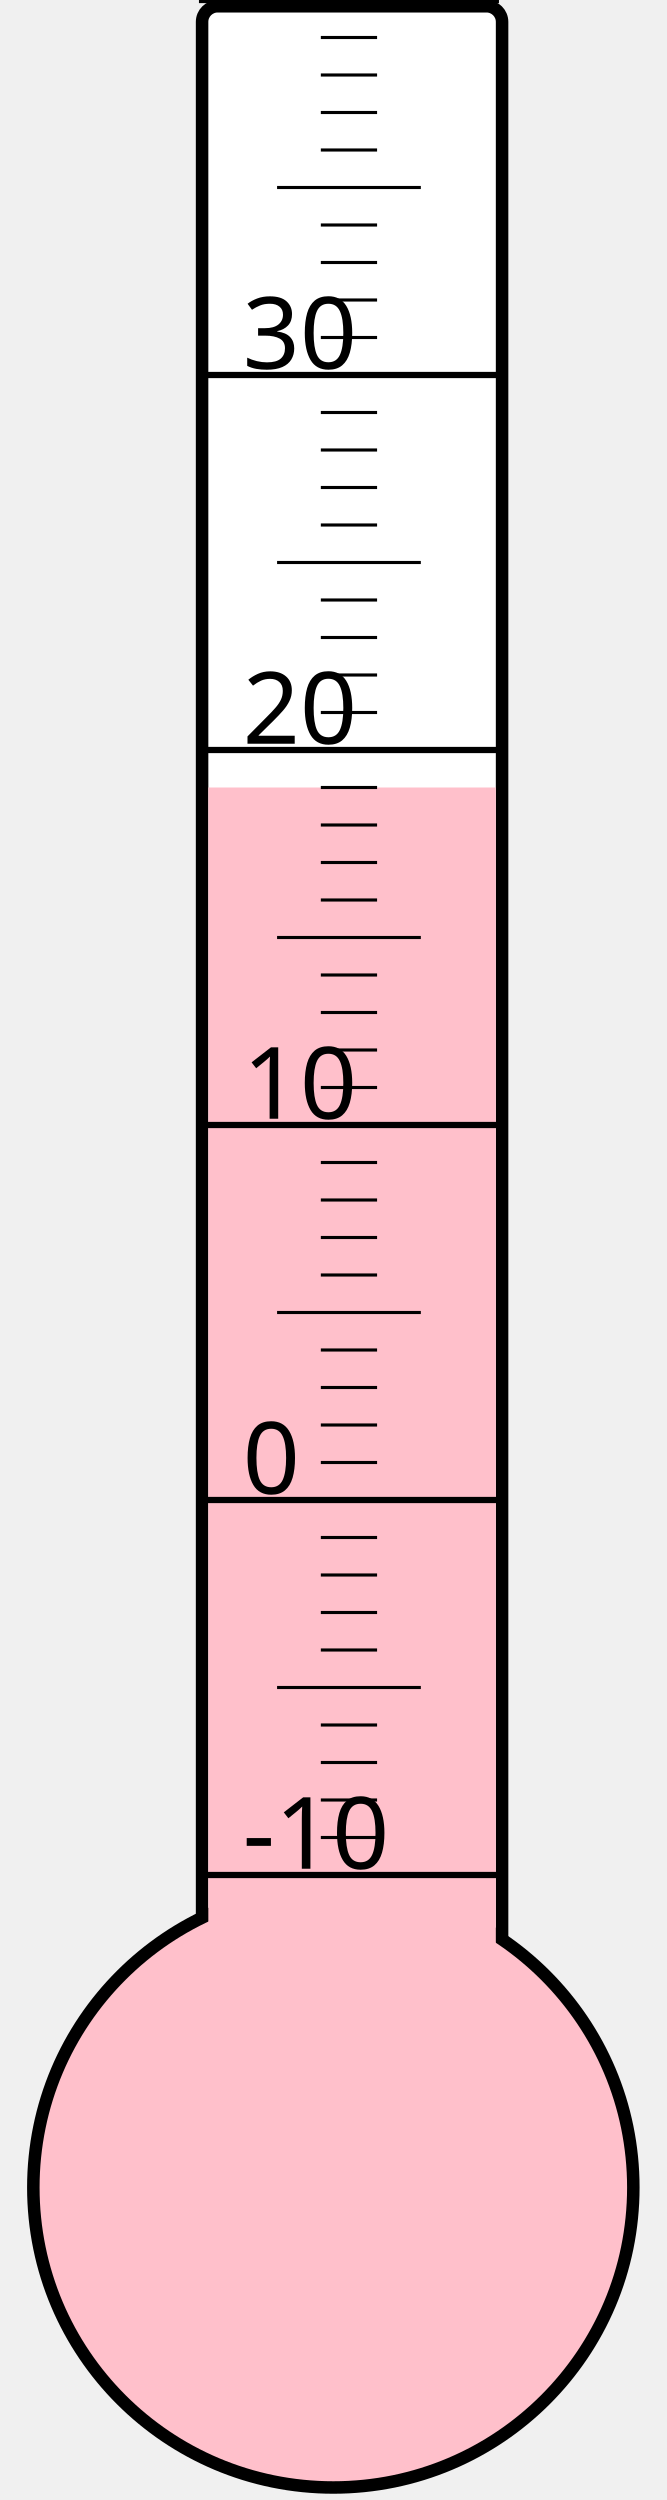
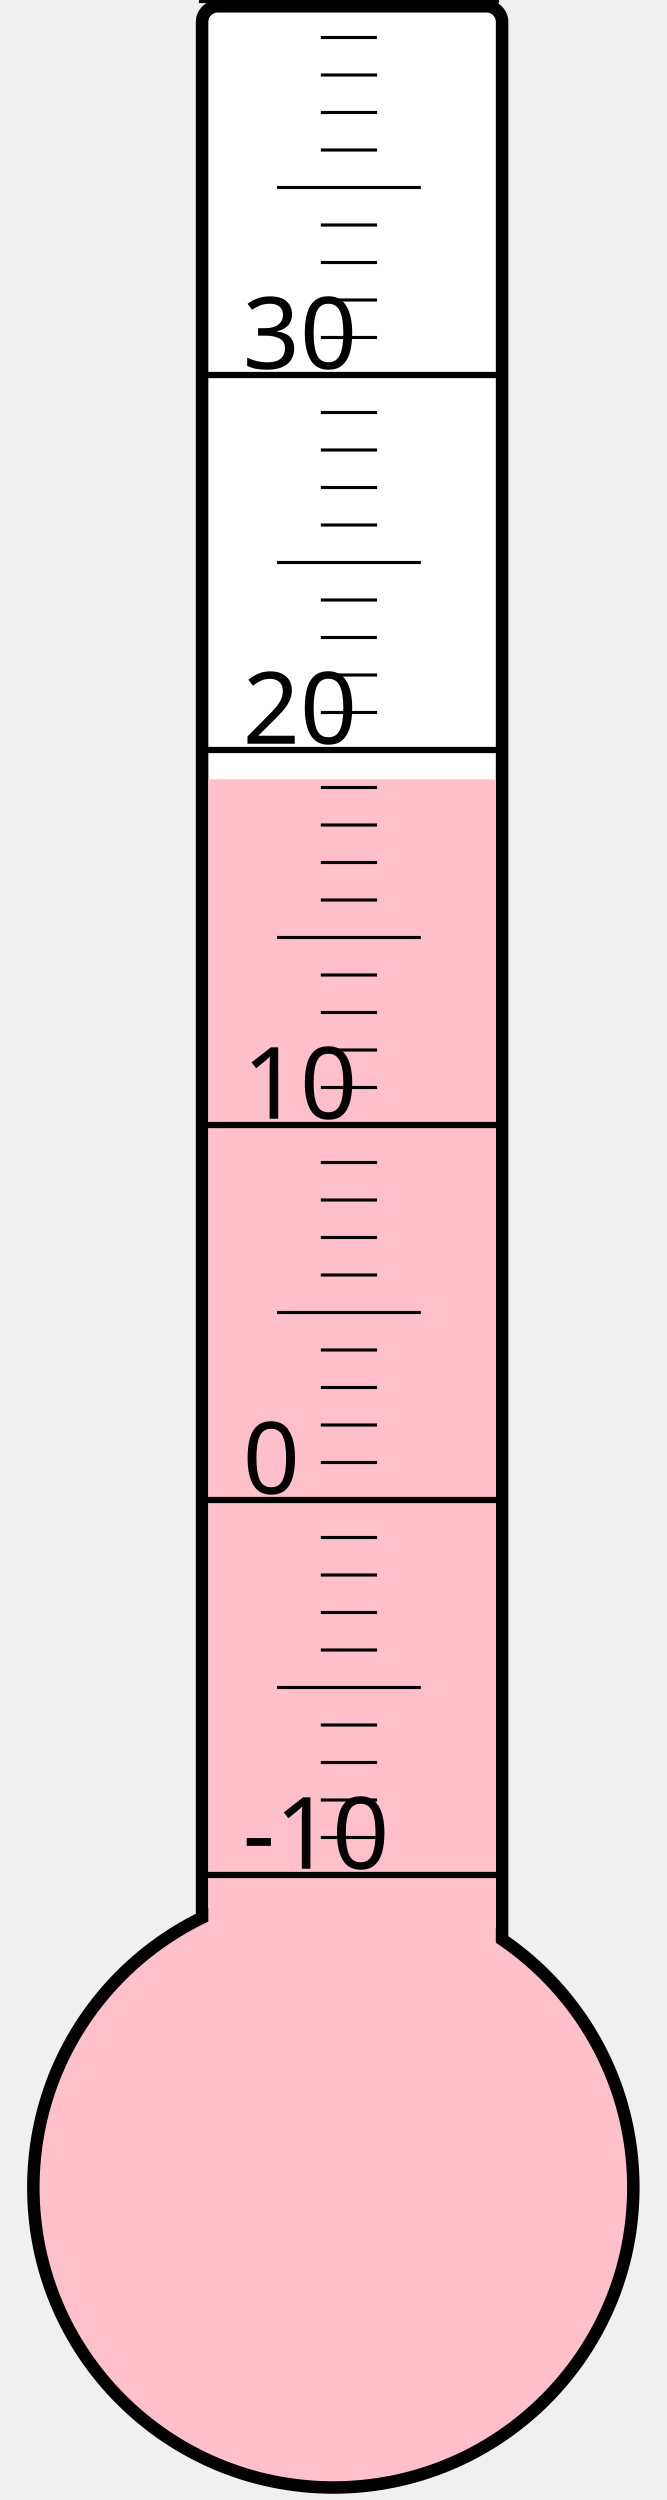
<svg xmlns="http://www.w3.org/2000/svg" width="40px" height="150px" viewBox="0 0 200 800">
  <rect width="200" height="800" x="0" y="0" style="fill: #ffffeb; fill-opacity: 0;" />
  <rect width="96" height="680" x="58" y="2" rx="5" ry="5" style="fill: white; fill-opacity: 1; stroke: black; stroke-width: 4;" />
  <circle cx="100" cy="700" r="96" style="fill: pink; stroke: black; stroke-width: 4;" />
-   <rect width="92" height="448.0" x="60" y="252.0" style="fill: pink; fill-opacity: 1; stroke-width: 0;" />
+   <rect width="92" height="450.625" x="60" y="249.375" style="fill: pink; fill-opacity: 1; stroke-width: 0;" />
  <text x="71" y="598" style="font-family: sans-serif; font-size: 24pt;">-10</text>
  <text x="71" y="478" style="font-family: sans-serif; font-size: 24pt;">0</text>
  <text x="71" y="358" style="font-family: sans-serif; font-size: 24pt;">10</text>
  <text x="71" y="238" style="font-family: sans-serif; font-size: 24pt;">20</text>
  <text x="71" y="118" style="font-family: sans-serif; font-size: 24pt;">30</text>
  <g style="stroke: black;">
    <line x1="57" y1="600" x2="153" y2="600" style="stroke-width: 2;" />
    <line x1="96" y1="588" x2="114" y2="588" style="stroke-width: 1;" />
    <line x1="96" y1="576" x2="114" y2="576" style="stroke-width: 1;" />
    <line x1="96" y1="564" x2="114" y2="564" style="stroke-width: 1;" />
    <line x1="96" y1="552" x2="114" y2="552" style="stroke-width: 1;" />
    <line x1="82" y1="540" x2="128" y2="540" style="stroke-width: 1;" />
    <line x1="96" y1="528" x2="114" y2="528" style="stroke-width: 1;" />
    <line x1="96" y1="516" x2="114" y2="516" style="stroke-width: 1;" />
    <line x1="96" y1="504" x2="114" y2="504" style="stroke-width: 1;" />
    <line x1="96" y1="492" x2="114" y2="492" style="stroke-width: 1;" />
    <line x1="57" y1="480" x2="153" y2="480" style="stroke-width: 2;" />
    <line x1="96" y1="468" x2="114" y2="468" style="stroke-width: 1;" />
    <line x1="96" y1="456" x2="114" y2="456" style="stroke-width: 1;" />
    <line x1="96" y1="444" x2="114" y2="444" style="stroke-width: 1;" />
    <line x1="96" y1="432" x2="114" y2="432" style="stroke-width: 1;" />
    <line x1="82" y1="420" x2="128" y2="420" style="stroke-width: 1;" />
    <line x1="96" y1="408" x2="114" y2="408" style="stroke-width: 1;" />
    <line x1="96" y1="396" x2="114" y2="396" style="stroke-width: 1;" />
    <line x1="96" y1="384" x2="114" y2="384" style="stroke-width: 1;" />
    <line x1="96" y1="372" x2="114" y2="372" style="stroke-width: 1;" />
    <line x1="57" y1="360" x2="153" y2="360" style="stroke-width: 2;" />
    <line x1="96" y1="348" x2="114" y2="348" style="stroke-width: 1;" />
    <line x1="96" y1="336" x2="114" y2="336" style="stroke-width: 1;" />
    <line x1="96" y1="324" x2="114" y2="324" style="stroke-width: 1;" />
    <line x1="96" y1="312" x2="114" y2="312" style="stroke-width: 1;" />
    <line x1="82" y1="300" x2="128" y2="300" style="stroke-width: 1;" />
    <line x1="96" y1="288" x2="114" y2="288" style="stroke-width: 1;" />
    <line x1="96" y1="276" x2="114" y2="276" style="stroke-width: 1;" />
    <line x1="96" y1="264" x2="114" y2="264" style="stroke-width: 1;" />
    <line x1="96" y1="252" x2="114" y2="252" style="stroke-width: 1;" />
    <line x1="57" y1="240" x2="153" y2="240" style="stroke-width: 2;" />
    <line x1="96" y1="228" x2="114" y2="228" style="stroke-width: 1;" />
    <line x1="96" y1="216" x2="114" y2="216" style="stroke-width: 1;" />
    <line x1="96" y1="204" x2="114" y2="204" style="stroke-width: 1;" />
    <line x1="96" y1="192" x2="114" y2="192" style="stroke-width: 1;" />
    <line x1="82" y1="180" x2="128" y2="180" style="stroke-width: 1;" />
    <line x1="96" y1="168" x2="114" y2="168" style="stroke-width: 1;" />
    <line x1="96" y1="156" x2="114" y2="156" style="stroke-width: 1;" />
    <line x1="96" y1="144" x2="114" y2="144" style="stroke-width: 1;" />
    <line x1="96" y1="132" x2="114" y2="132" style="stroke-width: 1;" />
    <line x1="57" y1="120" x2="153" y2="120" style="stroke-width: 2;" />
    <line x1="96" y1="108" x2="114" y2="108" style="stroke-width: 1;" />
    <line x1="96" y1="96" x2="114" y2="96" style="stroke-width: 1;" />
    <line x1="96" y1="84" x2="114" y2="84" style="stroke-width: 1;" />
    <line x1="96" y1="72" x2="114" y2="72" style="stroke-width: 1;" />
    <line x1="82" y1="60" x2="128" y2="60" style="stroke-width: 1;" />
    <line x1="96" y1="48" x2="114" y2="48" style="stroke-width: 1;" />
    <line x1="96" y1="36" x2="114" y2="36" style="stroke-width: 1;" />
    <line x1="96" y1="24" x2="114" y2="24" style="stroke-width: 1;" />
    <line x1="96" y1="12" x2="114" y2="12" style="stroke-width: 1;" />
    <line x1="57" y1="0" x2="153" y2="0" style="stroke-width: 2;" />
  </g>
</svg>
